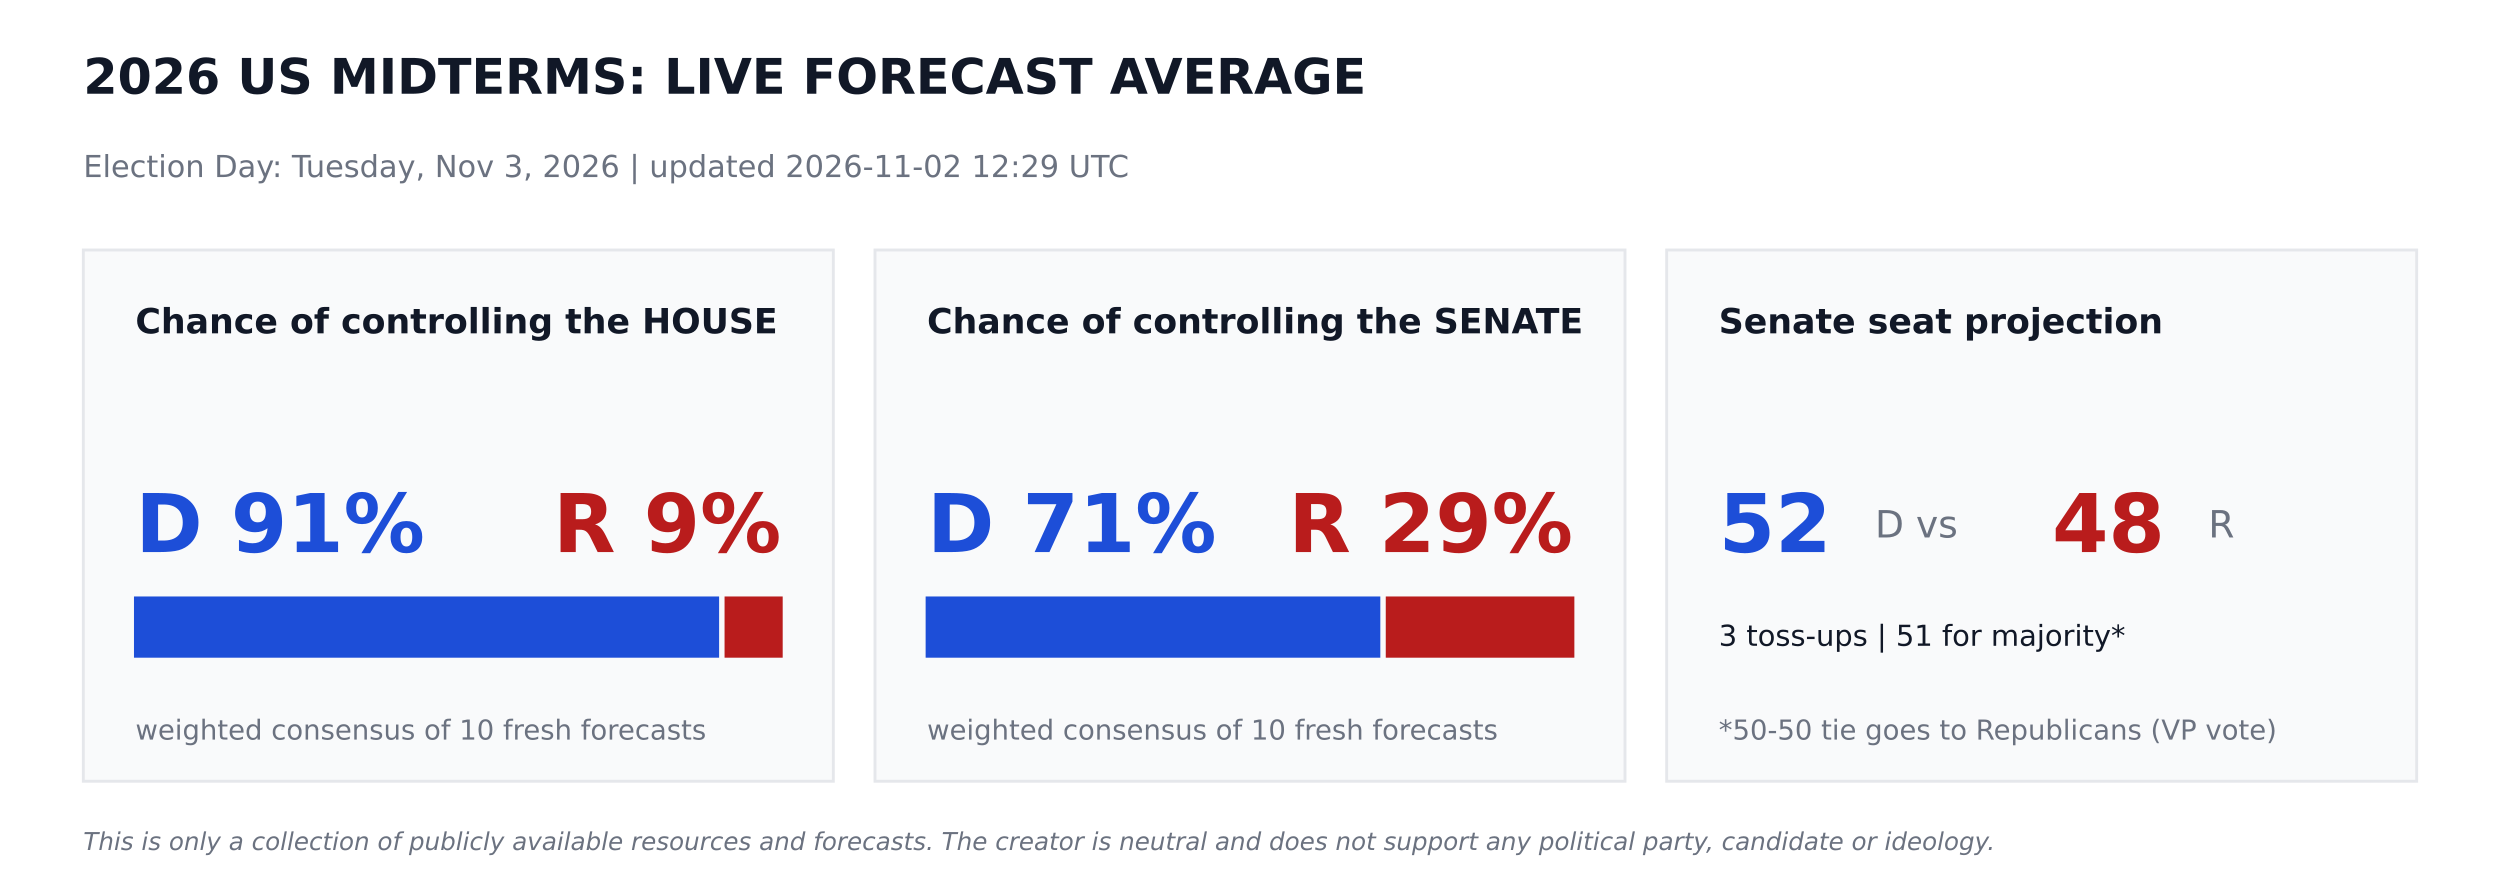
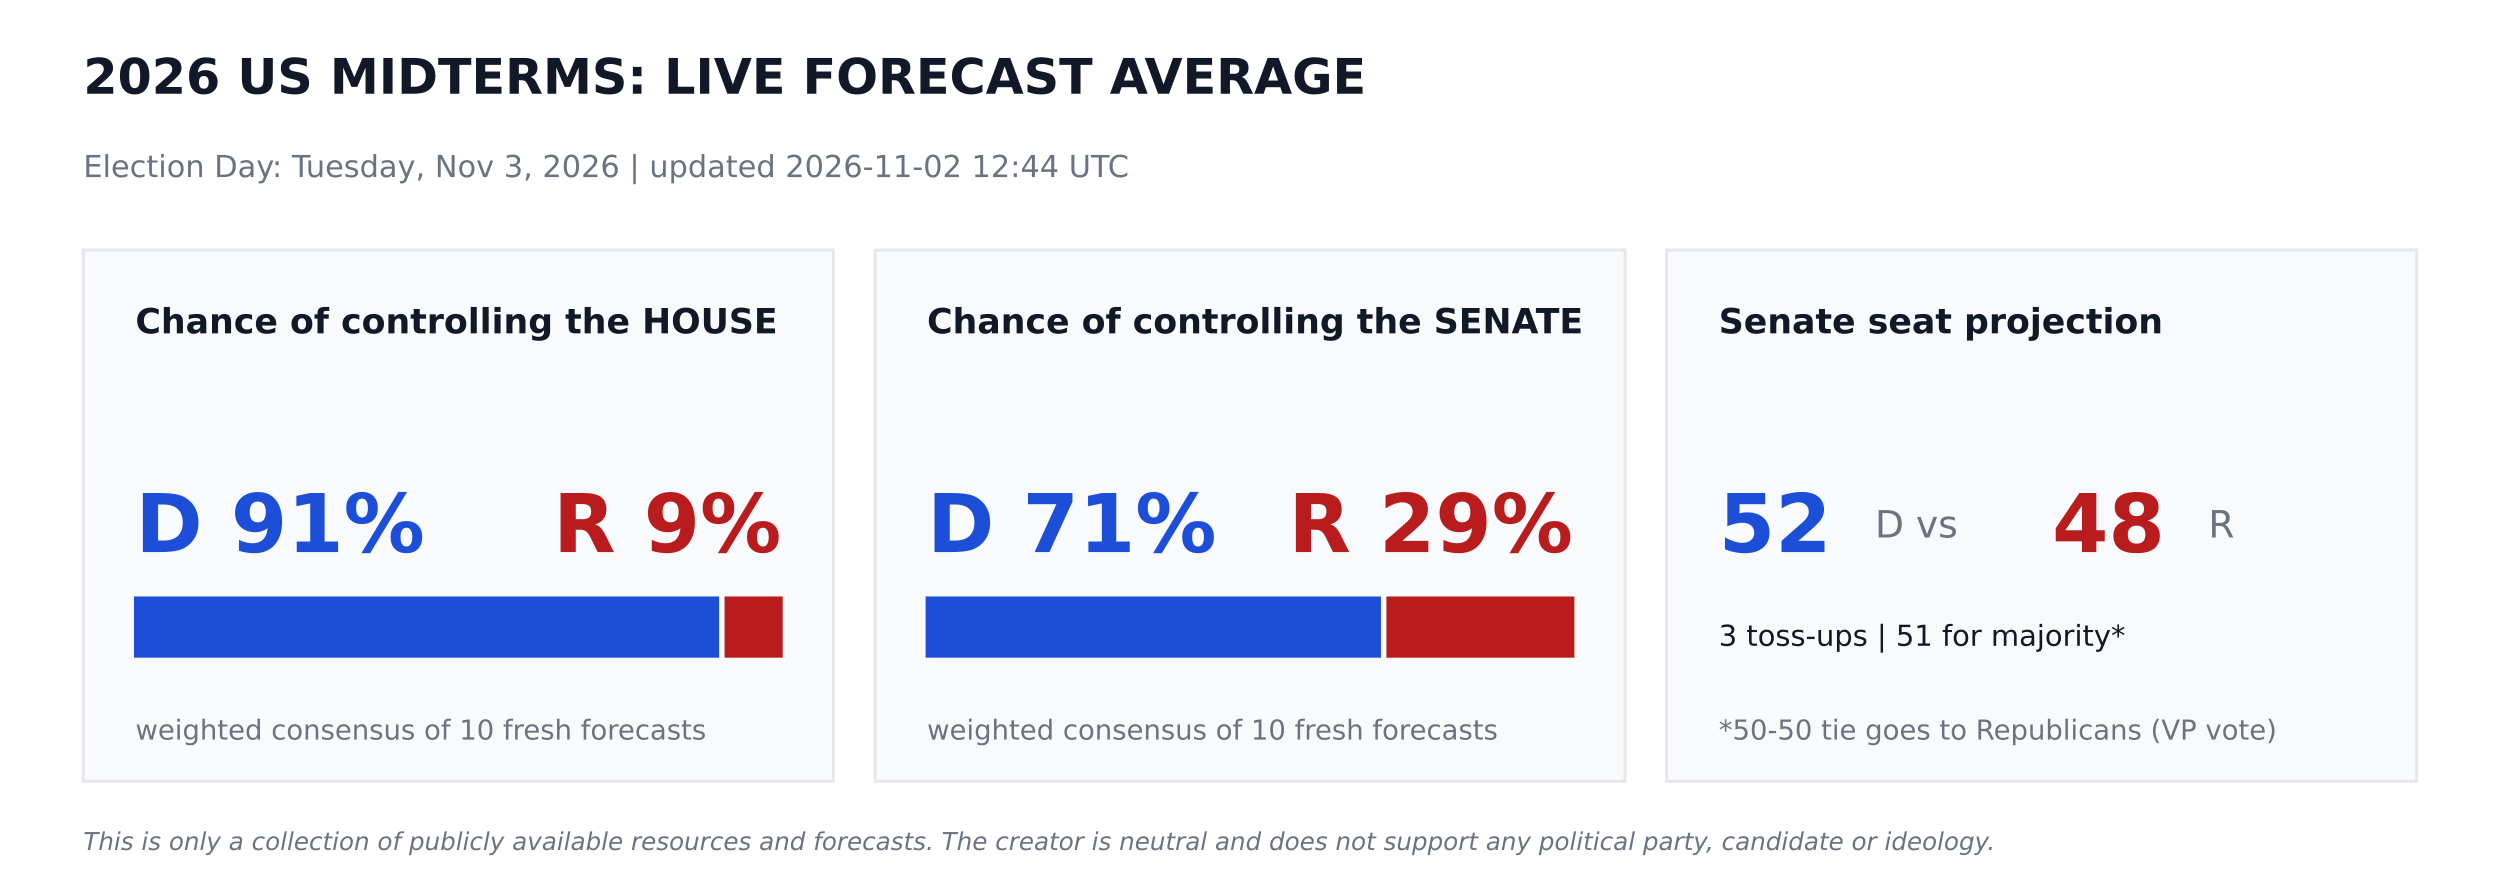
<svg xmlns="http://www.w3.org/2000/svg" width="864pt" height="302.4pt" viewBox="0 0 864 302.4" version="1.1">
  <defs>
    <style type="text/css">*{stroke-linejoin: round; stroke-linecap: butt}</style>
  </defs>
  <g id="figure_1">
    <g id="patch_1">
      <path d="M 0 302.4  L 864 302.4  L 864 0  L 0 0  z " style="fill: #ffffff" />
    </g>
    <g id="axes_1">
      <g id="patch_2">
-         <path d="M 28.8 270  L 288 270  L 288 86.4  L 28.8 86.4  z " clip-path="url(#p180f1287ef)" style="fill: #f9fafb; stroke: #e5e7eb; stroke-linejoin: miter" />
+         <path d="M 28.8 270  L 288 270  L 288 86.4  L 28.8 86.4  z " clip-path="url(#p2e5624e7f4)" style="fill: #f9fafb; stroke: #e5e7eb; stroke-linejoin: miter" />
      </g>
      <g id="patch_3">
-         <path d="M 46.8 226.8  L 248.026 226.8  L 248.026 206.64  L 46.8 206.64  z " clip-path="url(#p180f1287ef)" style="fill: #1d4ed8; stroke: #1d4ed8; stroke-linejoin: miter" />
+         <path d="M 46.8 226.8  L 248.026 226.8  L 248.026 206.64  L 46.8 206.64  z " clip-path="url(#p2e5624e7f4)" style="fill: #1d4ed8; stroke: #1d4ed8; stroke-linejoin: miter" />
      </g>
      <g id="patch_4">
-         <path d="M 250.906 226.8  L 270 226.8  L 270 206.64  L 250.906 206.64  z " clip-path="url(#p180f1287ef)" style="fill: #b91c1c; stroke: #b91c1c; stroke-linejoin: miter" />
+         <path d="M 250.906 226.8  L 270 226.8  L 270 206.64  L 250.906 206.64  z " clip-path="url(#p2e5624e7f4)" style="fill: #b91c1c; stroke: #b91c1c; stroke-linejoin: miter" />
      </g>
      <g id="patch_5">
-         <path d="M 302.4 270  L 561.6 270  L 561.6 86.4  L 302.4 86.4  z " clip-path="url(#p180f1287ef)" style="fill: #f9fafb; stroke: #e5e7eb; stroke-linejoin: miter" />
+         <path d="M 302.4 270  L 561.6 270  L 561.6 86.4  L 302.4 86.4  z " clip-path="url(#p2e5624e7f4)" style="fill: #f9fafb; stroke: #e5e7eb; stroke-linejoin: miter" />
      </g>
      <g id="patch_6">
-         <path d="M 320.4 226.8  L 476.539 226.8  L 476.539 206.64  L 320.4 206.64  z " clip-path="url(#p180f1287ef)" style="fill: #1d4ed8; stroke: #1d4ed8; stroke-linejoin: miter" />
+         <path d="M 320.4 226.8  L 476.762 226.8  L 476.762 206.64  L 320.4 206.64  z " clip-path="url(#p2e5624e7f4)" style="fill: #1d4ed8; stroke: #1d4ed8; stroke-linejoin: miter" />
      </g>
      <g id="patch_7">
-         <path d="M 479.419 226.8  L 543.6 226.8  L 543.6 206.64  L 479.419 206.64  z " clip-path="url(#p180f1287ef)" style="fill: #b91c1c; stroke: #b91c1c; stroke-linejoin: miter" />
+         <path d="M 479.642 226.8  L 543.6 226.8  L 543.6 206.64  L 479.642 206.64  z " clip-path="url(#p2e5624e7f4)" style="fill: #b91c1c; stroke: #b91c1c; stroke-linejoin: miter" />
      </g>
      <g id="patch_8">
-         <path d="M 576 270  L 835.2 270  L 835.2 86.4  L 576 86.4  z " clip-path="url(#p180f1287ef)" style="fill: #f9fafb; stroke: #e5e7eb; stroke-linejoin: miter" />
+         <path d="M 576 270  L 835.2 270  L 835.2 86.4  L 576 86.4  z " clip-path="url(#p2e5624e7f4)" style="fill: #f9fafb; stroke: #e5e7eb; stroke-linejoin: miter" />
      </g>
      <g id="text_1">
        <text style="font-weight: 700; font-size: 17px; font-family: 'DejaVu Sans'; text-anchor: start; fill: #111827" x="28.8" y="32.4" transform="rotate(-0 28.8 32.4)">2026 US MIDTERMS: LIVE FORECAST AVERAGE</text>
      </g>
      <g id="text_2">
-         <text style="font-size: 10.5px; font-family: 'DejaVu Sans'; text-anchor: start; fill: #6b7280" x="28.8" y="61.2" transform="rotate(-0 28.8 61.2)">Election Day: Tuesday, Nov 3, 2026   |   updated 2026-11-02 12:29 UTC</text>
+         <text style="font-size: 10.5px; font-family: 'DejaVu Sans'; text-anchor: start; fill: #6b7280" x="28.8" y="61.2" transform="rotate(-0 28.8 61.2)">Election Day: Tuesday, Nov 3, 2026   |   updated 2026-11-02 12:44 UTC</text>
      </g>
      <g id="text_3">
        <text style="font-weight: 700; font-size: 12px; font-family: 'DejaVu Sans'; text-anchor: start; fill: #111827" x="46.8" y="115.2" transform="rotate(-0 46.8 115.2)">Chance of controlling the HOUSE</text>
      </g>
      <g id="text_4">
        <text style="font-weight: 700; font-size: 28px; font-family: 'DejaVu Sans'; text-anchor: start; fill: #1d4ed8" x="46.8" y="190.8" transform="rotate(-0 46.8 190.8)">D 91%</text>
      </g>
      <g id="text_5">
        <text style="font-weight: 700; font-size: 28px; font-family: 'DejaVu Sans'; text-anchor: end; fill: #b91c1c" x="270" y="190.8" transform="rotate(-0 270 190.8)">R 9%</text>
      </g>
      <g id="text_6">
        <text style="font-size: 9.5px; font-family: 'DejaVu Sans'; text-anchor: start; fill: #6b7280" x="46.8" y="255.6" transform="rotate(-0 46.8 255.6)">weighted consensus of 10 fresh forecasts</text>
      </g>
      <g id="text_7">
        <text style="font-weight: 700; font-size: 12px; font-family: 'DejaVu Sans'; text-anchor: start; fill: #111827" x="320.4" y="115.2" transform="rotate(-0 320.4 115.2)">Chance of controlling the SENATE</text>
      </g>
      <g id="text_8">
        <text style="font-weight: 700; font-size: 28px; font-family: 'DejaVu Sans'; text-anchor: start; fill: #1d4ed8" x="320.4" y="190.8" transform="rotate(-0 320.4 190.8)">D 71%</text>
      </g>
      <g id="text_9">
        <text style="font-weight: 700; font-size: 28px; font-family: 'DejaVu Sans'; text-anchor: end; fill: #b91c1c" x="543.6" y="190.8" transform="rotate(-0 543.6 190.8)">R 29%</text>
      </g>
      <g id="text_10">
        <text style="font-size: 9.5px; font-family: 'DejaVu Sans'; text-anchor: start; fill: #6b7280" x="320.4" y="255.6" transform="rotate(-0 320.4 255.6)">weighted consensus of 10 fresh forecasts</text>
      </g>
      <g id="text_11">
        <text style="font-weight: 700; font-size: 12px; font-family: 'DejaVu Sans'; text-anchor: start; fill: #111827" x="594" y="115.2" transform="rotate(-0 594 115.2)">Senate seat projection</text>
      </g>
      <g id="text_12">
        <text style="font-weight: 700; font-size: 28px; font-family: 'DejaVu Sans'; text-anchor: start; fill: #1d4ed8" x="594" y="190.8" transform="rotate(-0 594 190.8)">52</text>
      </g>
      <g id="text_13">
        <text style="font-size: 13px; font-family: 'DejaVu Sans'; text-anchor: start; fill: #6b7280" x="648" y="185.76" transform="rotate(-0 648 185.76)">D  vs</text>
      </g>
      <g id="text_14">
        <text style="font-weight: 700; font-size: 28px; font-family: 'DejaVu Sans'; text-anchor: start; fill: #b91c1c" x="709.2" y="190.8" transform="rotate(-0 709.2 190.8)">48</text>
      </g>
      <g id="text_15">
        <text style="font-size: 13px; font-family: 'DejaVu Sans'; text-anchor: start; fill: #6b7280" x="763.2" y="185.76" transform="rotate(-0 763.2 185.76)">R</text>
      </g>
      <g id="text_16">
        <text style="font-size: 10px; font-family: 'DejaVu Sans'; text-anchor: start; fill: #111827" x="594" y="223.2" transform="rotate(-0 594 223.2)">3 toss-ups  |  51 for majority*</text>
      </g>
      <g id="text_17">
        <text style="font-size: 9.5px; font-family: 'DejaVu Sans'; text-anchor: start; fill: #6b7280" x="594" y="255.6" transform="rotate(-0 594 255.6)">*50-50 tie goes to Republicans (VP vote)</text>
      </g>
      <g id="text_18">
        <text style="font-style: italic; font-size: 8.5px; font-family: 'DejaVu Sans'; text-anchor: start; fill: #6b7280" x="28.8" y="293.76" transform="rotate(-0 28.8 293.76)">This is only a collection of publicly available resources and forecasts. The creator is neutral and does not support any political party, candidate or ideology.</text>
      </g>
    </g>
  </g>
  <defs>
-     <clipPath id="p180f1287ef">
+     <clipPath id="p2e5624e7f4">
      <rect x="0" y="0" width="864" height="302.4" />
    </clipPath>
  </defs>
</svg>
